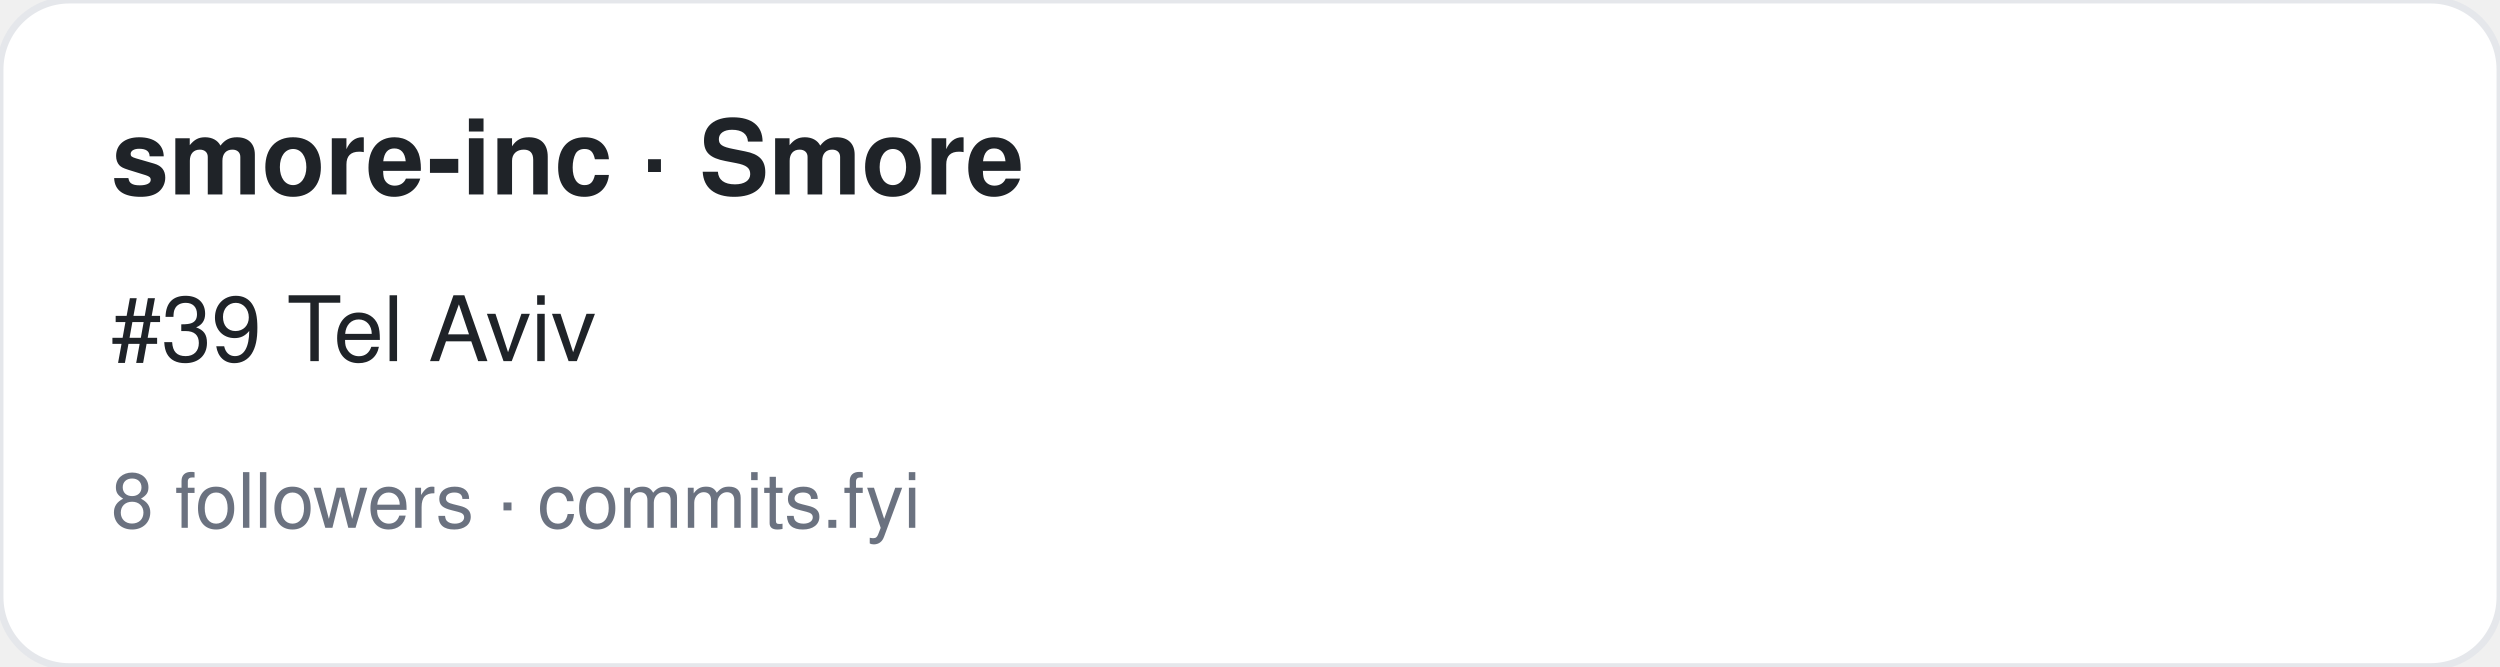
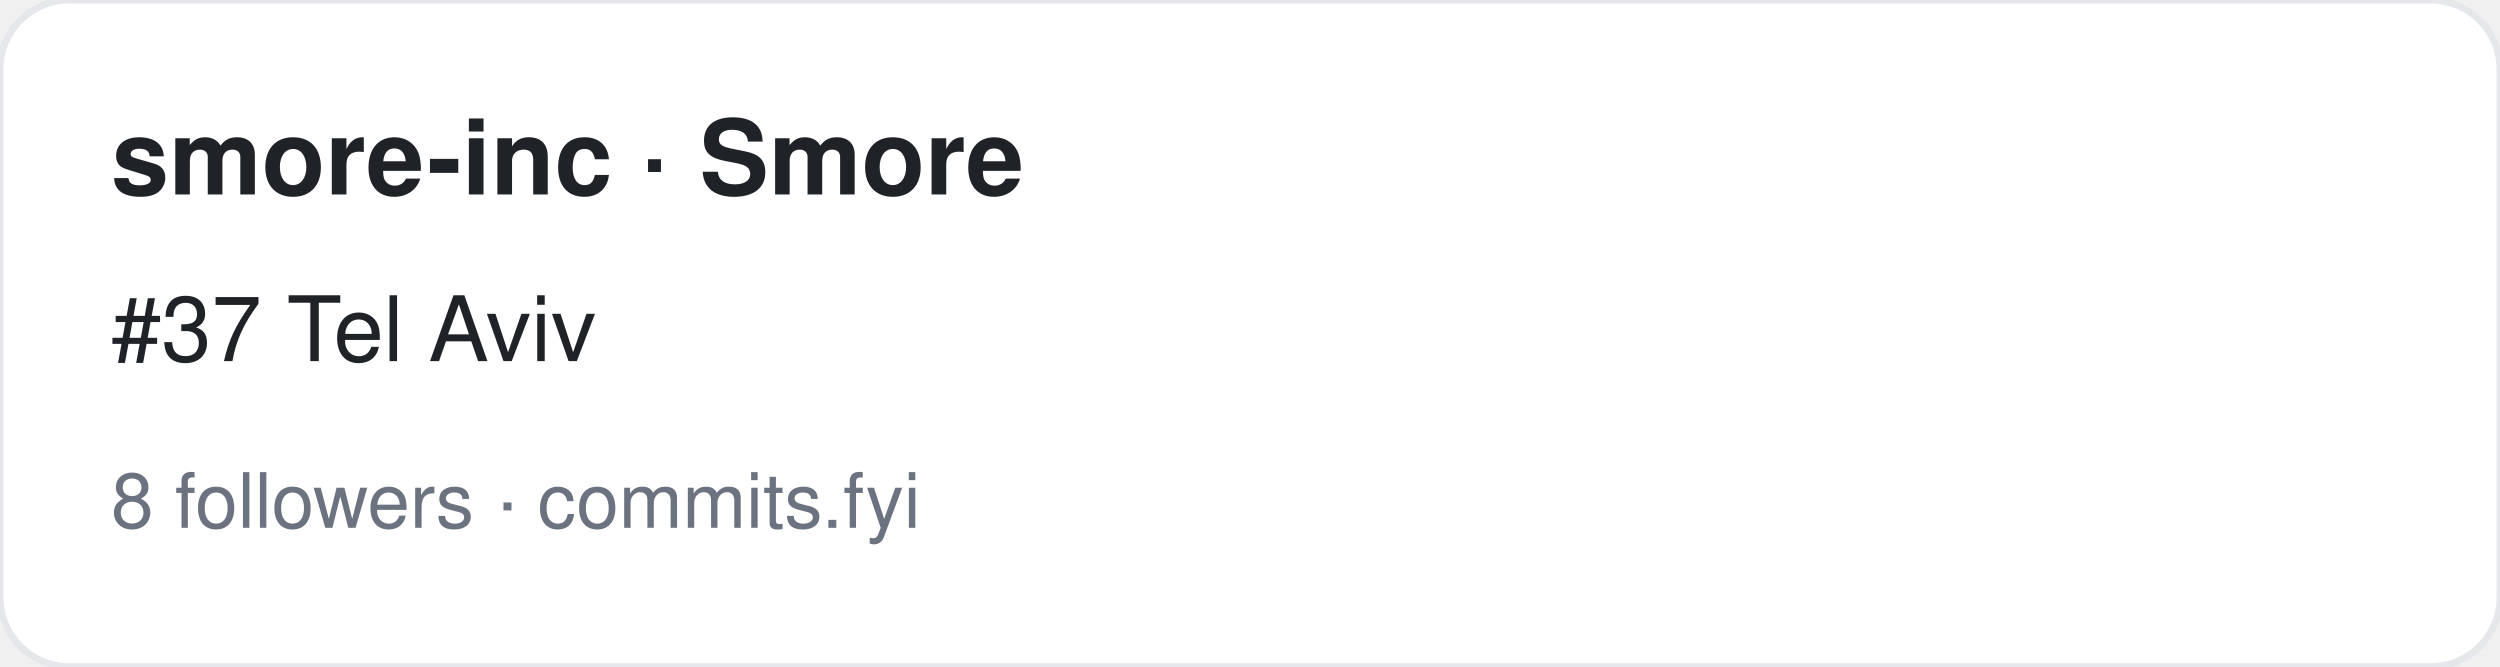
<svg xmlns="http://www.w3.org/2000/svg" width="360" height="96" viewBox="0 0 360 96" font-family="-apple-system,BlinkMacSystemFont,Segoe UI,Helvetica,Arial,sans-serif">
  <rect width="360" height="96" rx="10" fill="#ffffff" stroke="#e5e7eb" />
  <text x="16" y="28" font-size="15" font-weight="700" fill="#1f2328">smore-inc · Smore</text>
-   <text x="16" y="52" font-size="13" fill="#1f2328">#39 Tel Aviv</text>
+   <text x="16" y="52" font-size="13" fill="#1f2328">#37 Tel Aviv</text>
  <text x="16" y="76" font-size="11" fill="#6b7280">8 followers · commits.fyi</text>
</svg>
